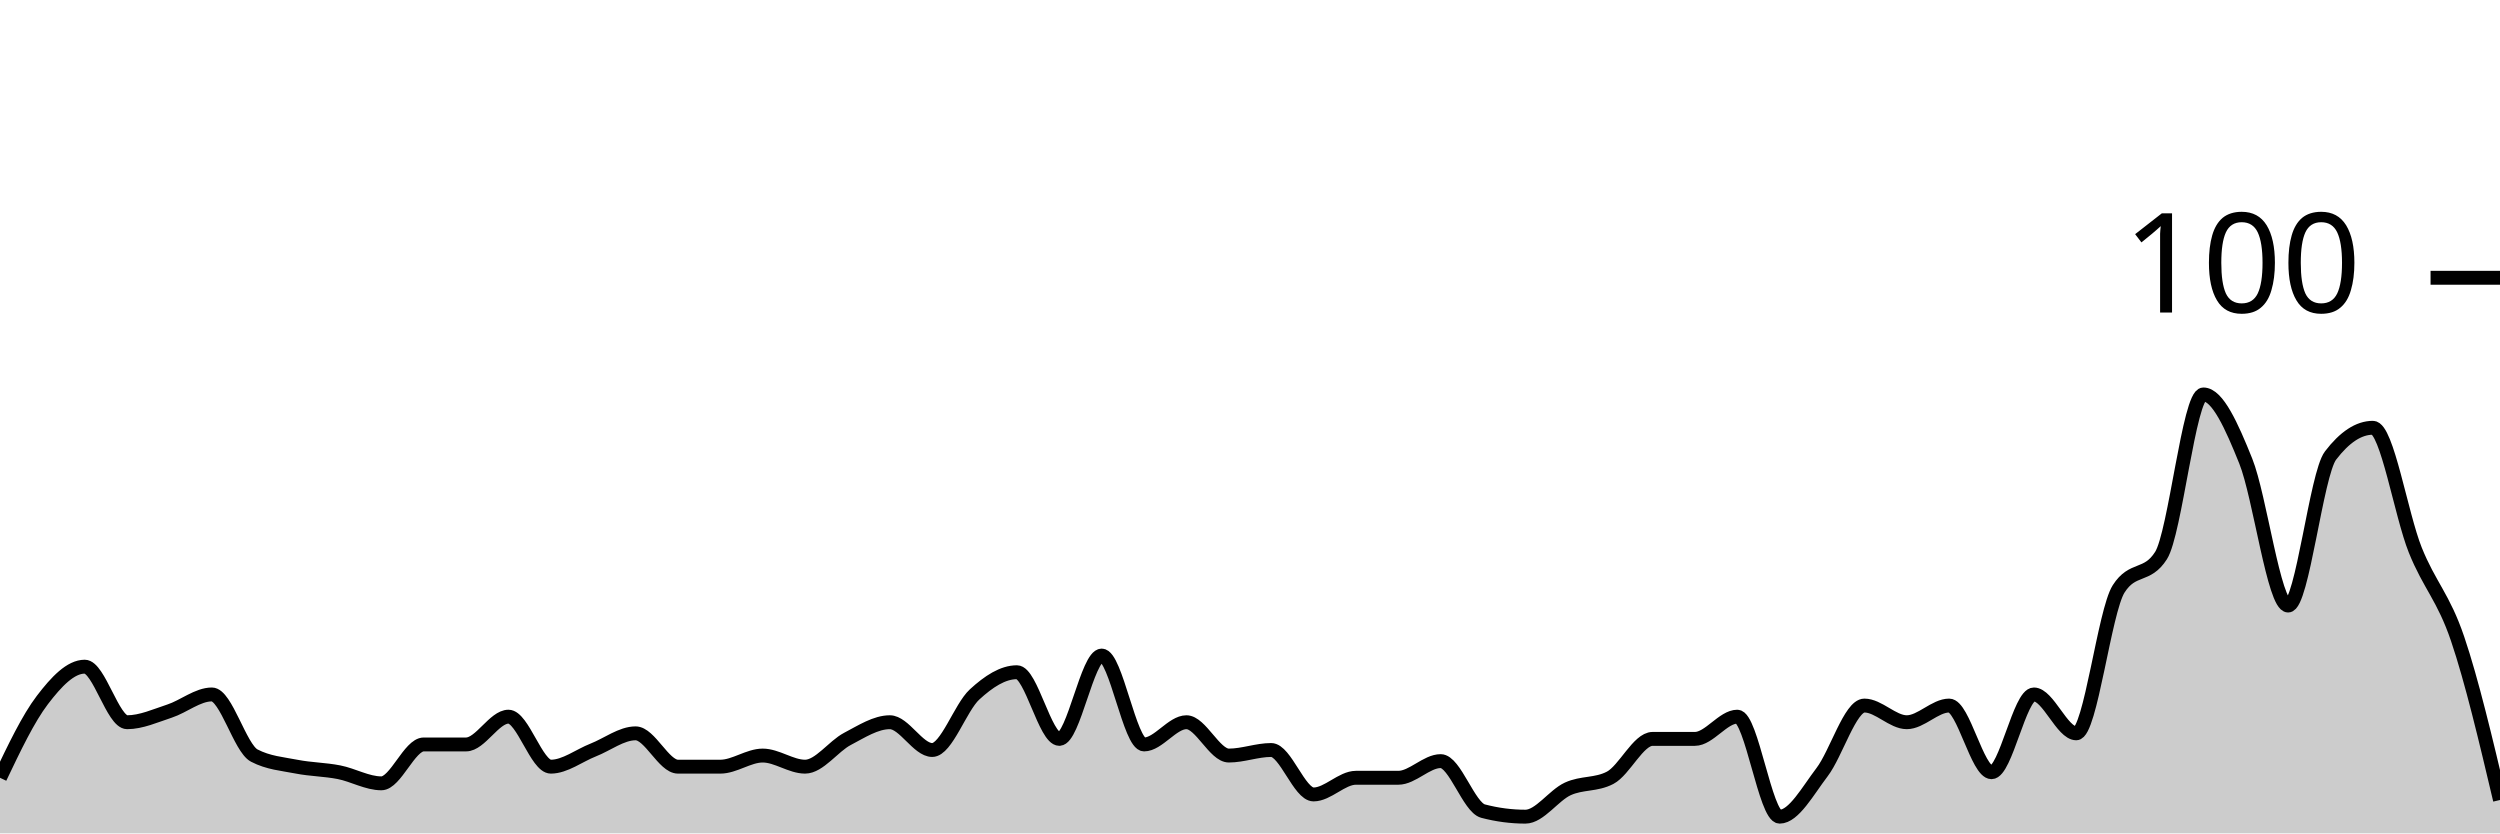
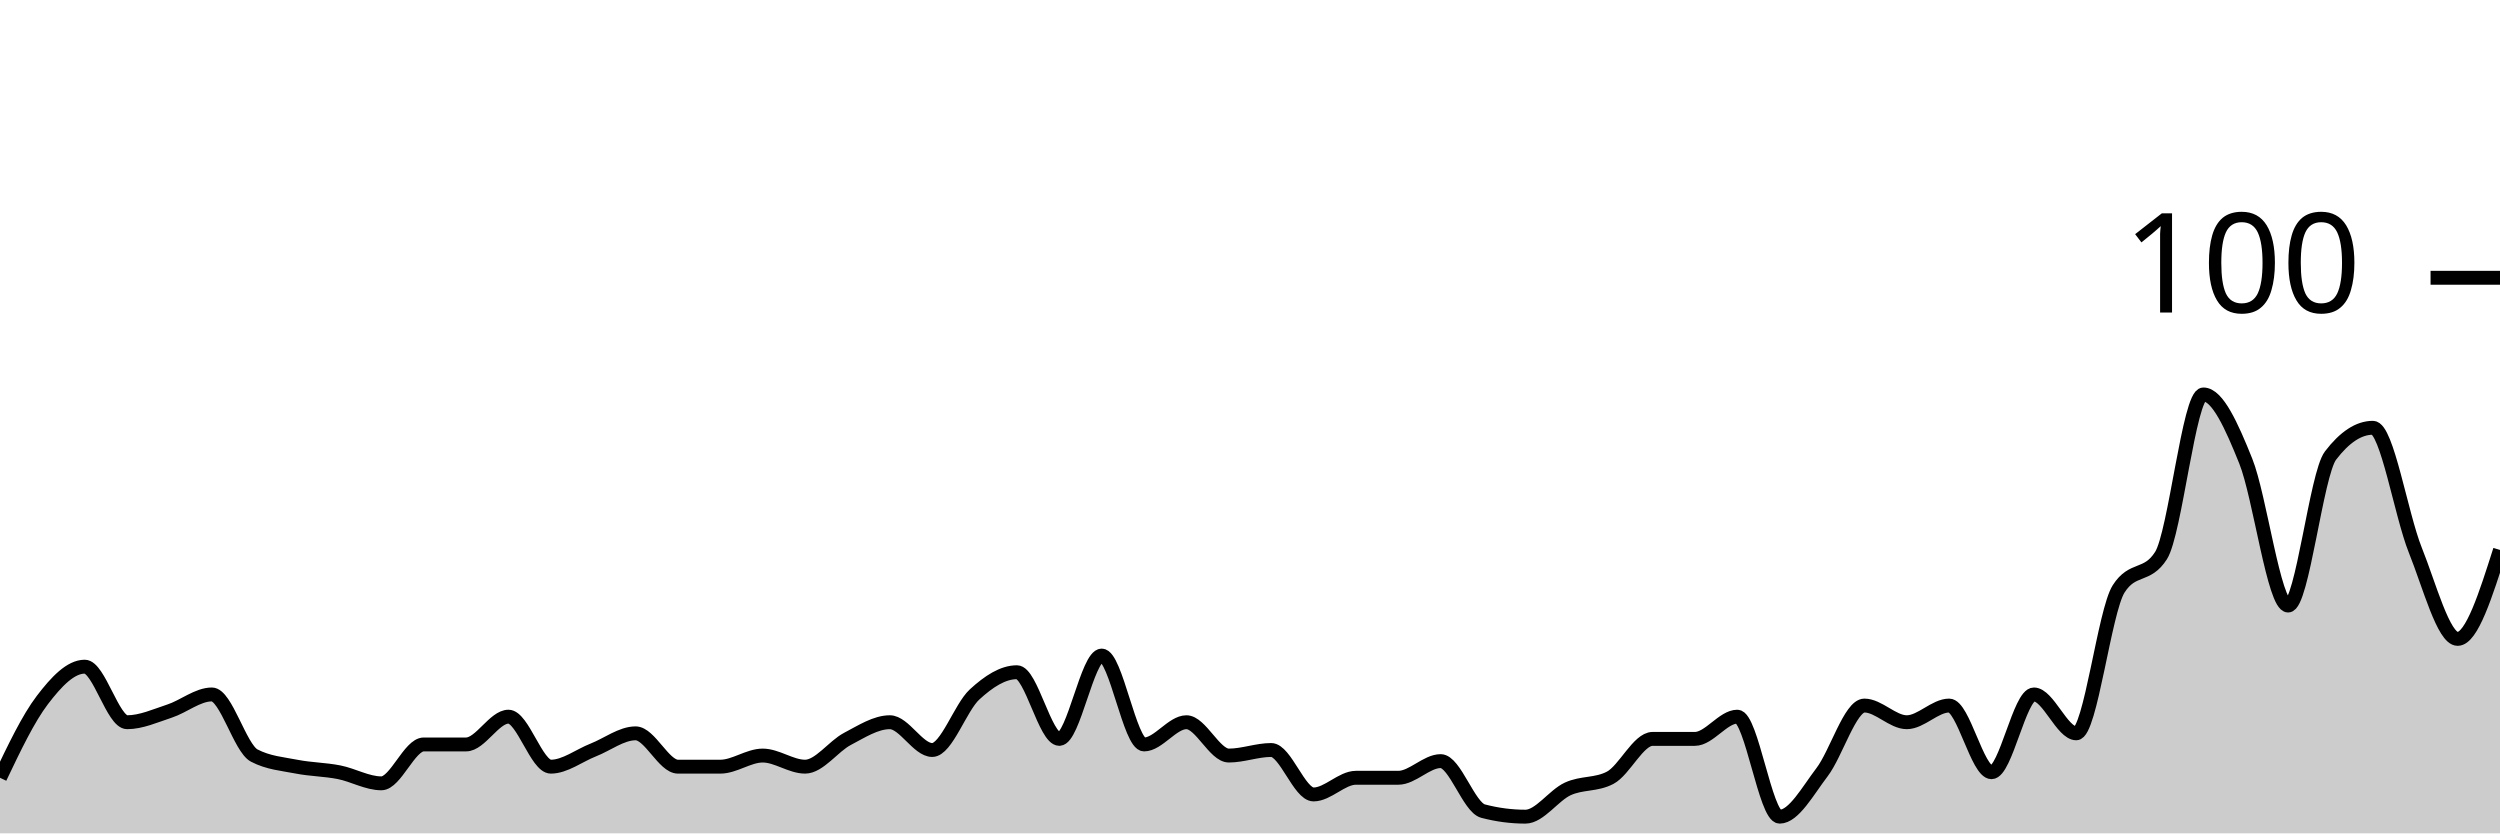
<svg xmlns="http://www.w3.org/2000/svg" viewBox="0 0 180 60">
  <g transform="translate(0,20)">
-     <path class="area" fill="rgba(0, 0, 0, 0.2)" d="M0,36C1.017,33.867,2.034,31.733,3.051,30.4C4.068,29.067,5.085,28,6.102,28C7.119,28,8.136,32,9.153,32C10.169,32,11.186,31.533,12.203,31.2C13.22,30.867,14.237,30,15.254,30C16.271,30,17.288,33.867,18.305,34.4C19.322,34.933,20.339,35,21.356,35.2C22.373,35.4,23.39,35.4,24.407,35.6C25.424,35.8,26.441,36.4,27.458,36.4C28.475,36.4,29.492,33.6,30.508,33.6C31.525,33.6,32.542,33.6,33.559,33.6C34.576,33.6,35.593,31.6,36.61,31.6C37.627,31.6,38.644,35.2,39.661,35.2C40.678,35.2,41.695,34.4,42.712,34C43.729,33.6,44.746,32.8,45.763,32.8C46.78,32.8,47.797,35.2,48.814,35.2C49.831,35.2,50.847,35.2,51.864,35.2C52.881,35.2,53.898,34.4,54.915,34.4C55.932,34.4,56.949,35.2,57.966,35.2C58.983,35.2,60,33.733,61.017,33.2C62.034,32.667,63.051,32,64.068,32C65.085,32,66.102,34,67.119,34C68.136,34,69.153,30.933,70.169,30C71.186,29.067,72.203,28.4,73.22,28.4C74.237,28.4,75.254,33.2,76.271,33.2C77.288,33.2,78.305,27.2,79.322,27.2C80.339,27.2,81.356,33.6,82.373,33.6C83.39,33.6,84.407,32,85.424,32C86.441,32,87.458,34.4,88.475,34.4C89.492,34.4,90.508,34,91.525,34C92.542,34,93.559,37.2,94.576,37.2C95.593,37.2,96.61,36,97.627,36C98.644,36,99.661,36,100.678,36C101.695,36,102.712,34.8,103.729,34.8C104.746,34.8,105.763,38.133,106.78,38.4C107.797,38.667,108.814,38.8,109.831,38.8C110.847,38.8,111.864,37.267,112.881,36.8C113.898,36.333,114.915,36.533,115.932,36C116.949,35.467,117.966,33.2,118.983,33.2C120,33.2,121.017,33.2,122.034,33.2C123.051,33.2,124.068,31.6,125.085,31.6C126.102,31.6,127.119,38.8,128.136,38.8C129.153,38.8,130.169,36.933,131.186,35.6C132.203,34.267,133.22,30.8,134.237,30.8C135.254,30.8,136.271,32,137.288,32C138.305,32,139.322,30.8,140.339,30.8C141.356,30.8,142.373,35.6,143.39,35.6C144.407,35.6,145.424,30,146.441,30C147.458,30,148.475,32.8,149.492,32.8C150.508,32.8,151.525,24,152.542,22.4C153.559,20.8,154.576,21.6,155.593,20C156.61,18.4,157.627,8.4,158.644,8.4C159.661,8.4,160.678,10.667,161.695,13.2C162.712,15.733,163.729,23.6,164.746,23.6C165.763,23.6,166.78,14.133,167.797,12.8C168.814,11.467,169.831,10.8,170.847,10.8C171.864,10.8,172.881,17.067,173.898,19.6C174.915,22.133,175.932,23,176.949,26C177.966,29,178.983,33.3,180,37.6L180,40C178.983,40,177.966,40,176.949,40C175.932,40,174.915,40,173.898,40C172.881,40,171.864,40,170.847,40C169.831,40,168.814,40,167.797,40C166.78,40,165.763,40,164.746,40C163.729,40,162.712,40,161.695,40C160.678,40,159.661,40,158.644,40C157.627,40,156.61,40,155.593,40C154.576,40,153.559,40,152.542,40C151.525,40,150.508,40,149.492,40C148.475,40,147.458,40,146.441,40C145.424,40,144.407,40,143.39,40C142.373,40,141.356,40,140.339,40C139.322,40,138.305,40,137.288,40C136.271,40,135.254,40,134.237,40C133.22,40,132.203,40,131.186,40C130.169,40,129.153,40,128.136,40C127.119,40,126.102,40,125.085,40C124.068,40,123.051,40,122.034,40C121.017,40,120,40,118.983,40C117.966,40,116.949,40,115.932,40C114.915,40,113.898,40,112.881,40C111.864,40,110.847,40,109.831,40C108.814,40,107.797,40,106.78,40C105.763,40,104.746,40,103.729,40C102.712,40,101.695,40,100.678,40C99.661,40,98.644,40,97.627,40C96.61,40,95.593,40,94.576,40C93.559,40,92.542,40,91.525,40C90.508,40,89.492,40,88.475,40C87.458,40,86.441,40,85.424,40C84.407,40,83.39,40,82.373,40C81.356,40,80.339,40,79.322,40C78.305,40,77.288,40,76.271,40C75.254,40,74.237,40,73.22,40C72.203,40,71.186,40,70.169,40C69.153,40,68.136,40,67.119,40C66.102,40,65.085,40,64.068,40C63.051,40,62.034,40,61.017,40C60,40,58.983,40,57.966,40C56.949,40,55.932,40,54.915,40C53.898,40,52.881,40,51.864,40C50.847,40,49.831,40,48.814,40C47.797,40,46.78,40,45.763,40C44.746,40,43.729,40,42.712,40C41.695,40,40.678,40,39.661,40C38.644,40,37.627,40,36.61,40C35.593,40,34.576,40,33.559,40C32.542,40,31.525,40,30.508,40C29.492,40,28.475,40,27.458,40C26.441,40,25.424,40,24.407,40C23.39,40,22.373,40,21.356,40C20.339,40,19.322,40,18.305,40C17.288,40,16.271,40,15.254,40C14.237,40,13.22,40,12.203,40C11.186,40,10.169,40,9.153,40C8.136,40,7.119,40,6.102,40C5.085,40,4.068,40,3.051,40C2.034,40,1.017,40,0,40Z" />
-     <path class="line" stroke="black" fill="none" d="M0,36C1.017,33.867,2.034,31.733,3.051,30.4C4.068,29.067,5.085,28,6.102,28C7.119,28,8.136,32,9.153,32C10.169,32,11.186,31.533,12.203,31.2C13.22,30.867,14.237,30,15.254,30C16.271,30,17.288,33.867,18.305,34.4C19.322,34.933,20.339,35,21.356,35.2C22.373,35.4,23.39,35.4,24.407,35.6C25.424,35.8,26.441,36.4,27.458,36.4C28.475,36.4,29.492,33.6,30.508,33.6C31.525,33.6,32.542,33.6,33.559,33.6C34.576,33.6,35.593,31.6,36.61,31.6C37.627,31.6,38.644,35.2,39.661,35.2C40.678,35.2,41.695,34.4,42.712,34C43.729,33.6,44.746,32.8,45.763,32.8C46.78,32.8,47.797,35.2,48.814,35.2C49.831,35.2,50.847,35.2,51.864,35.2C52.881,35.2,53.898,34.4,54.915,34.4C55.932,34.4,56.949,35.2,57.966,35.2C58.983,35.2,60,33.733,61.017,33.2C62.034,32.667,63.051,32,64.068,32C65.085,32,66.102,34,67.119,34C68.136,34,69.153,30.933,70.169,30C71.186,29.067,72.203,28.4,73.22,28.4C74.237,28.4,75.254,33.2,76.271,33.2C77.288,33.2,78.305,27.2,79.322,27.2C80.339,27.2,81.356,33.6,82.373,33.6C83.39,33.6,84.407,32,85.424,32C86.441,32,87.458,34.4,88.475,34.4C89.492,34.4,90.508,34,91.525,34C92.542,34,93.559,37.2,94.576,37.2C95.593,37.2,96.61,36,97.627,36C98.644,36,99.661,36,100.678,36C101.695,36,102.712,34.8,103.729,34.8C104.746,34.8,105.763,38.133,106.78,38.4C107.797,38.667,108.814,38.8,109.831,38.8C110.847,38.8,111.864,37.267,112.881,36.8C113.898,36.333,114.915,36.533,115.932,36C116.949,35.467,117.966,33.2,118.983,33.2C120,33.2,121.017,33.2,122.034,33.2C123.051,33.2,124.068,31.6,125.085,31.6C126.102,31.6,127.119,38.8,128.136,38.8C129.153,38.8,130.169,36.933,131.186,35.6C132.203,34.267,133.22,30.8,134.237,30.8C135.254,30.8,136.271,32,137.288,32C138.305,32,139.322,30.8,140.339,30.8C141.356,30.8,142.373,35.6,143.39,35.6C144.407,35.6,145.424,30,146.441,30C147.458,30,148.475,32.8,149.492,32.8C150.508,32.8,151.525,24,152.542,22.4C153.559,20.8,154.576,21.6,155.593,20C156.61,18.4,157.627,8.4,158.644,8.4C159.661,8.4,160.678,10.667,161.695,13.2C162.712,15.733,163.729,23.6,164.746,23.6C165.763,23.6,166.78,14.133,167.797,12.8C168.814,11.467,169.831,10.8,170.847,10.8C171.864,10.8,172.881,17.067,173.898,19.6C174.915,22.133,175.932,23,176.949,26C177.966,29,178.983,33.3,180,37.6" />
+     <path class="area" fill="rgba(0, 0, 0, 0.2)" d="M0,36C1.017,33.867,2.034,31.733,3.051,30.4C4.068,29.067,5.085,28,6.102,28C7.119,28,8.136,32,9.153,32C10.169,32,11.186,31.533,12.203,31.2C13.22,30.867,14.237,30,15.254,30C16.271,30,17.288,33.867,18.305,34.4C19.322,34.933,20.339,35,21.356,35.2C22.373,35.4,23.39,35.4,24.407,35.6C25.424,35.8,26.441,36.4,27.458,36.4C28.475,36.4,29.492,33.6,30.508,33.6C31.525,33.6,32.542,33.6,33.559,33.6C34.576,33.6,35.593,31.6,36.61,31.6C37.627,31.6,38.644,35.2,39.661,35.2C40.678,35.2,41.695,34.4,42.712,34C43.729,33.6,44.746,32.8,45.763,32.8C46.78,32.8,47.797,35.2,48.814,35.2C49.831,35.2,50.847,35.2,51.864,35.2C52.881,35.2,53.898,34.4,54.915,34.4C55.932,34.4,56.949,35.2,57.966,35.2C58.983,35.2,60,33.733,61.017,33.2C62.034,32.667,63.051,32,64.068,32C65.085,32,66.102,34,67.119,34C68.136,34,69.153,30.933,70.169,30C71.186,29.067,72.203,28.4,73.22,28.4C74.237,28.4,75.254,33.2,76.271,33.2C77.288,33.2,78.305,27.2,79.322,27.2C80.339,27.2,81.356,33.6,82.373,33.6C83.39,33.6,84.407,32,85.424,32C86.441,32,87.458,34.4,88.475,34.4C89.492,34.4,90.508,34,91.525,34C92.542,34,93.559,37.2,94.576,37.2C95.593,37.2,96.61,36,97.627,36C98.644,36,99.661,36,100.678,36C101.695,36,102.712,34.8,103.729,34.8C104.746,34.8,105.763,38.133,106.78,38.4C107.797,38.667,108.814,38.8,109.831,38.8C110.847,38.8,111.864,37.267,112.881,36.8C113.898,36.333,114.915,36.533,115.932,36C116.949,35.467,117.966,33.2,118.983,33.2C120,33.2,121.017,33.2,122.034,33.2C123.051,33.2,124.068,31.6,125.085,31.6C126.102,31.6,127.119,38.8,128.136,38.8C129.153,38.8,130.169,36.933,131.186,35.6C132.203,34.267,133.22,30.8,134.237,30.8C135.254,30.8,136.271,32,137.288,32C138.305,32,139.322,30.8,140.339,30.8C141.356,30.8,142.373,35.6,143.39,35.6C144.407,35.6,145.424,30,146.441,30C147.458,30,148.475,32.8,149.492,32.8C150.508,32.8,151.525,24,152.542,22.4C153.559,20.8,154.576,21.6,155.593,20C156.61,18.4,157.627,8.4,158.644,8.4C159.661,8.4,160.678,10.667,161.695,13.2C162.712,15.733,163.729,23.6,164.746,23.6C165.763,23.6,166.78,14.133,167.797,12.8C168.814,11.467,169.831,10.8,170.847,10.8C171.864,10.8,172.881,17.067,173.898,19.6C174.915,22.133,175.932,26,176.949,26C177.966,26,178.983,22.8,180,19.6L180,40C178.983,40,177.966,40,176.949,40C175.932,40,174.915,40,173.898,40C172.881,40,171.864,40,170.847,40C169.831,40,168.814,40,167.797,40C166.78,40,165.763,40,164.746,40C163.729,40,162.712,40,161.695,40C160.678,40,159.661,40,158.644,40C157.627,40,156.61,40,155.593,40C154.576,40,153.559,40,152.542,40C151.525,40,150.508,40,149.492,40C148.475,40,147.458,40,146.441,40C145.424,40,144.407,40,143.39,40C142.373,40,141.356,40,140.339,40C139.322,40,138.305,40,137.288,40C136.271,40,135.254,40,134.237,40C133.22,40,132.203,40,131.186,40C130.169,40,129.153,40,128.136,40C127.119,40,126.102,40,125.085,40C124.068,40,123.051,40,122.034,40C121.017,40,120,40,118.983,40C117.966,40,116.949,40,115.932,40C114.915,40,113.898,40,112.881,40C111.864,40,110.847,40,109.831,40C108.814,40,107.797,40,106.78,40C105.763,40,104.746,40,103.729,40C102.712,40,101.695,40,100.678,40C99.661,40,98.644,40,97.627,40C96.61,40,95.593,40,94.576,40C93.559,40,92.542,40,91.525,40C90.508,40,89.492,40,88.475,40C87.458,40,86.441,40,85.424,40C84.407,40,83.39,40,82.373,40C81.356,40,80.339,40,79.322,40C78.305,40,77.288,40,76.271,40C75.254,40,74.237,40,73.22,40C72.203,40,71.186,40,70.169,40C69.153,40,68.136,40,67.119,40C66.102,40,65.085,40,64.068,40C63.051,40,62.034,40,61.017,40C60,40,58.983,40,57.966,40C56.949,40,55.932,40,54.915,40C53.898,40,52.881,40,51.864,40C50.847,40,49.831,40,48.814,40C47.797,40,46.78,40,45.763,40C44.746,40,43.729,40,42.712,40C41.695,40,40.678,40,39.661,40C38.644,40,37.627,40,36.61,40C35.593,40,34.576,40,33.559,40C32.542,40,31.525,40,30.508,40C29.492,40,28.475,40,27.458,40C26.441,40,25.424,40,24.407,40C23.39,40,22.373,40,21.356,40C20.339,40,19.322,40,18.305,40C17.288,40,16.271,40,15.254,40C14.237,40,13.22,40,12.203,40C11.186,40,10.169,40,9.153,40C8.136,40,7.119,40,6.102,40C5.085,40,4.068,40,3.051,40C2.034,40,1.017,40,0,40Z" />
+     <path class="line" stroke="black" fill="none" d="M0,36C1.017,33.867,2.034,31.733,3.051,30.4C4.068,29.067,5.085,28,6.102,28C7.119,28,8.136,32,9.153,32C10.169,32,11.186,31.533,12.203,31.2C13.22,30.867,14.237,30,15.254,30C16.271,30,17.288,33.867,18.305,34.4C19.322,34.933,20.339,35,21.356,35.2C22.373,35.4,23.39,35.4,24.407,35.6C25.424,35.8,26.441,36.4,27.458,36.4C28.475,36.4,29.492,33.6,30.508,33.6C31.525,33.6,32.542,33.6,33.559,33.6C34.576,33.6,35.593,31.6,36.61,31.6C37.627,31.6,38.644,35.2,39.661,35.2C40.678,35.2,41.695,34.4,42.712,34C43.729,33.6,44.746,32.8,45.763,32.8C46.78,32.8,47.797,35.2,48.814,35.2C49.831,35.2,50.847,35.2,51.864,35.2C52.881,35.2,53.898,34.4,54.915,34.4C55.932,34.4,56.949,35.2,57.966,35.2C58.983,35.2,60,33.733,61.017,33.2C62.034,32.667,63.051,32,64.068,32C65.085,32,66.102,34,67.119,34C68.136,34,69.153,30.933,70.169,30C71.186,29.067,72.203,28.4,73.22,28.4C74.237,28.4,75.254,33.2,76.271,33.2C77.288,33.2,78.305,27.2,79.322,27.2C80.339,27.2,81.356,33.6,82.373,33.6C83.39,33.6,84.407,32,85.424,32C86.441,32,87.458,34.4,88.475,34.4C89.492,34.4,90.508,34,91.525,34C92.542,34,93.559,37.2,94.576,37.2C95.593,37.2,96.61,36,97.627,36C98.644,36,99.661,36,100.678,36C101.695,36,102.712,34.8,103.729,34.8C104.746,34.8,105.763,38.133,106.78,38.4C107.797,38.667,108.814,38.8,109.831,38.8C110.847,38.8,111.864,37.267,112.881,36.8C113.898,36.333,114.915,36.533,115.932,36C116.949,35.467,117.966,33.2,118.983,33.2C120,33.2,121.017,33.2,122.034,33.2C123.051,33.2,124.068,31.6,125.085,31.6C126.102,31.6,127.119,38.8,128.136,38.8C129.153,38.8,130.169,36.933,131.186,35.6C132.203,34.267,133.22,30.8,134.237,30.8C135.254,30.8,136.271,32,137.288,32C138.305,32,139.322,30.8,140.339,30.8C141.356,30.8,142.373,35.6,143.39,35.6C144.407,35.6,145.424,30,146.441,30C147.458,30,148.475,32.8,149.492,32.8C150.508,32.8,151.525,24,152.542,22.4C153.559,20.8,154.576,21.6,155.593,20C156.61,18.4,157.627,8.4,158.644,8.4C159.661,8.4,160.678,10.667,161.695,13.2C162.712,15.733,163.729,23.6,164.746,23.6C165.763,23.6,166.78,14.133,167.797,12.8C168.814,11.467,169.831,10.8,170.847,10.8C171.864,10.8,172.881,17.067,173.898,19.6C174.915,22.133,175.932,26,176.949,26C177.966,26,178.983,22.8,180,19.6" />
    <path class="axis-ceiling" stroke-width="1" stroke="black" fill="none" d="M175,0L180,0" />
    <text class="axis-ceiling-label" font-family="sans-serif" text-anchor="end" font-size="10px" x="170" y="2.5">100</text>
  </g>
</svg>
